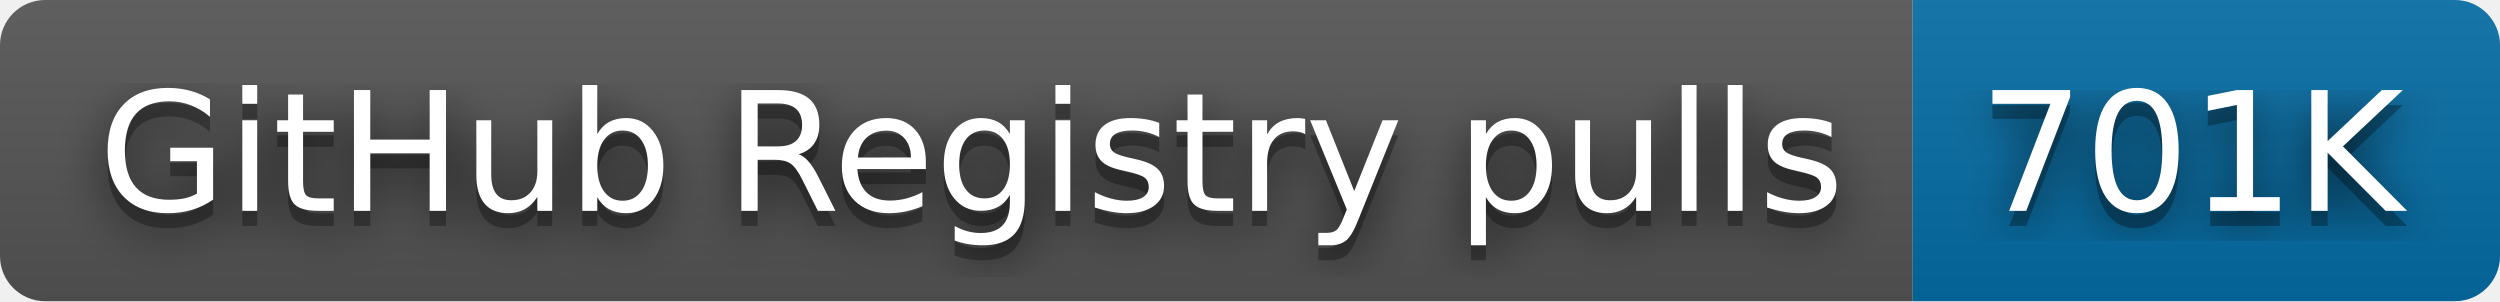
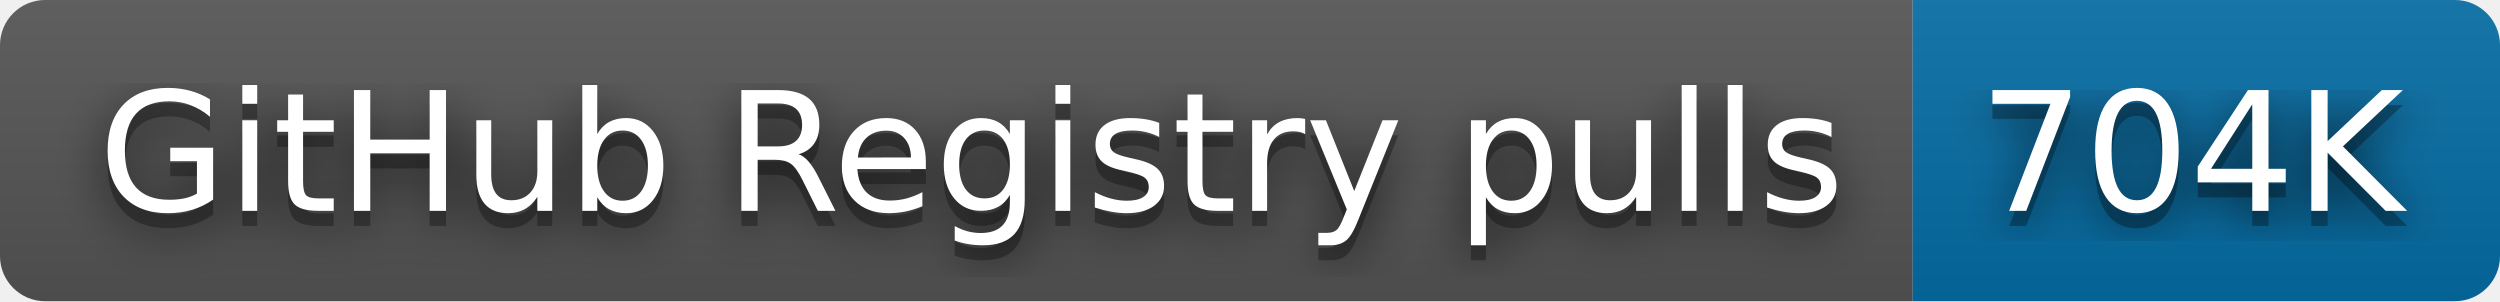
- <svg xmlns="http://www.w3.org/2000/svg" width="166" height="20" role="img" aria-label="GitHub Registry pulls: 701K">
+ <svg xmlns="http://www.w3.org/2000/svg" width="166" height="20" role="img" aria-label="GitHub Registry pulls: 704K">
  <filter id="blur">
    <feGaussianBlur stdDeviation="16" />
  </filter>
  <linearGradient id="s" x2="0" y2="100%">
    <stop offset="0" stop-color="#bbb" stop-opacity=".1" />
    <stop offset="1" stop-opacity=".1" />
  </linearGradient>
  <clipPath id="r">
    <rect width="166" height="20" rx="3" />
  </clipPath>
  <g clip-path="url(#r)">
    <rect width="127" height="20" fill="#555" />
    <rect x="127" width="39" height="20" fill="#066da5" />
    <rect width="166" height="20" fill="url(#s)" />
  </g>
  <g fill="#fff" text-anchor="middle" font-family="Verdana,Geneva,DejaVu Sans,sans-serif" text-rendering="geometricPrecision" font-size="110">
    <g transform="scale(.1)">
      <g aria-hidden="true" fill="#010101">
        <text x="645" y="150" fill-opacity=".8" filter="url(#blur)" textLength="1170">GitHub Registry pulls</text>
        <text x="645" y="150" fill-opacity=".3" textLength="1170">GitHub Registry pulls</text>
      </g>
      <text x="645" y="140" textLength="1170">GitHub Registry pulls</text>
    </g>
    <g transform="scale(.1)">
      <g aria-hidden="true" fill="#010101">
-         <text x="1455" y="150" fill-opacity=".8" filter="url(#blur)" textLength="290">701K</text>
-         <text x="1455" y="150" fill-opacity=".3" textLength="290">701K</text>
+         <text x="1455" y="150" fill-opacity=".8" filter="url(#blur)" textLength="290">704K</text>
+         <text x="1455" y="150" fill-opacity=".3" textLength="290">704K</text>
      </g>
-       <text x="1455" y="140" textLength="290">701K</text>
+       <text x="1455" y="140" textLength="290">704K</text>
    </g>
  </g>
</svg>
